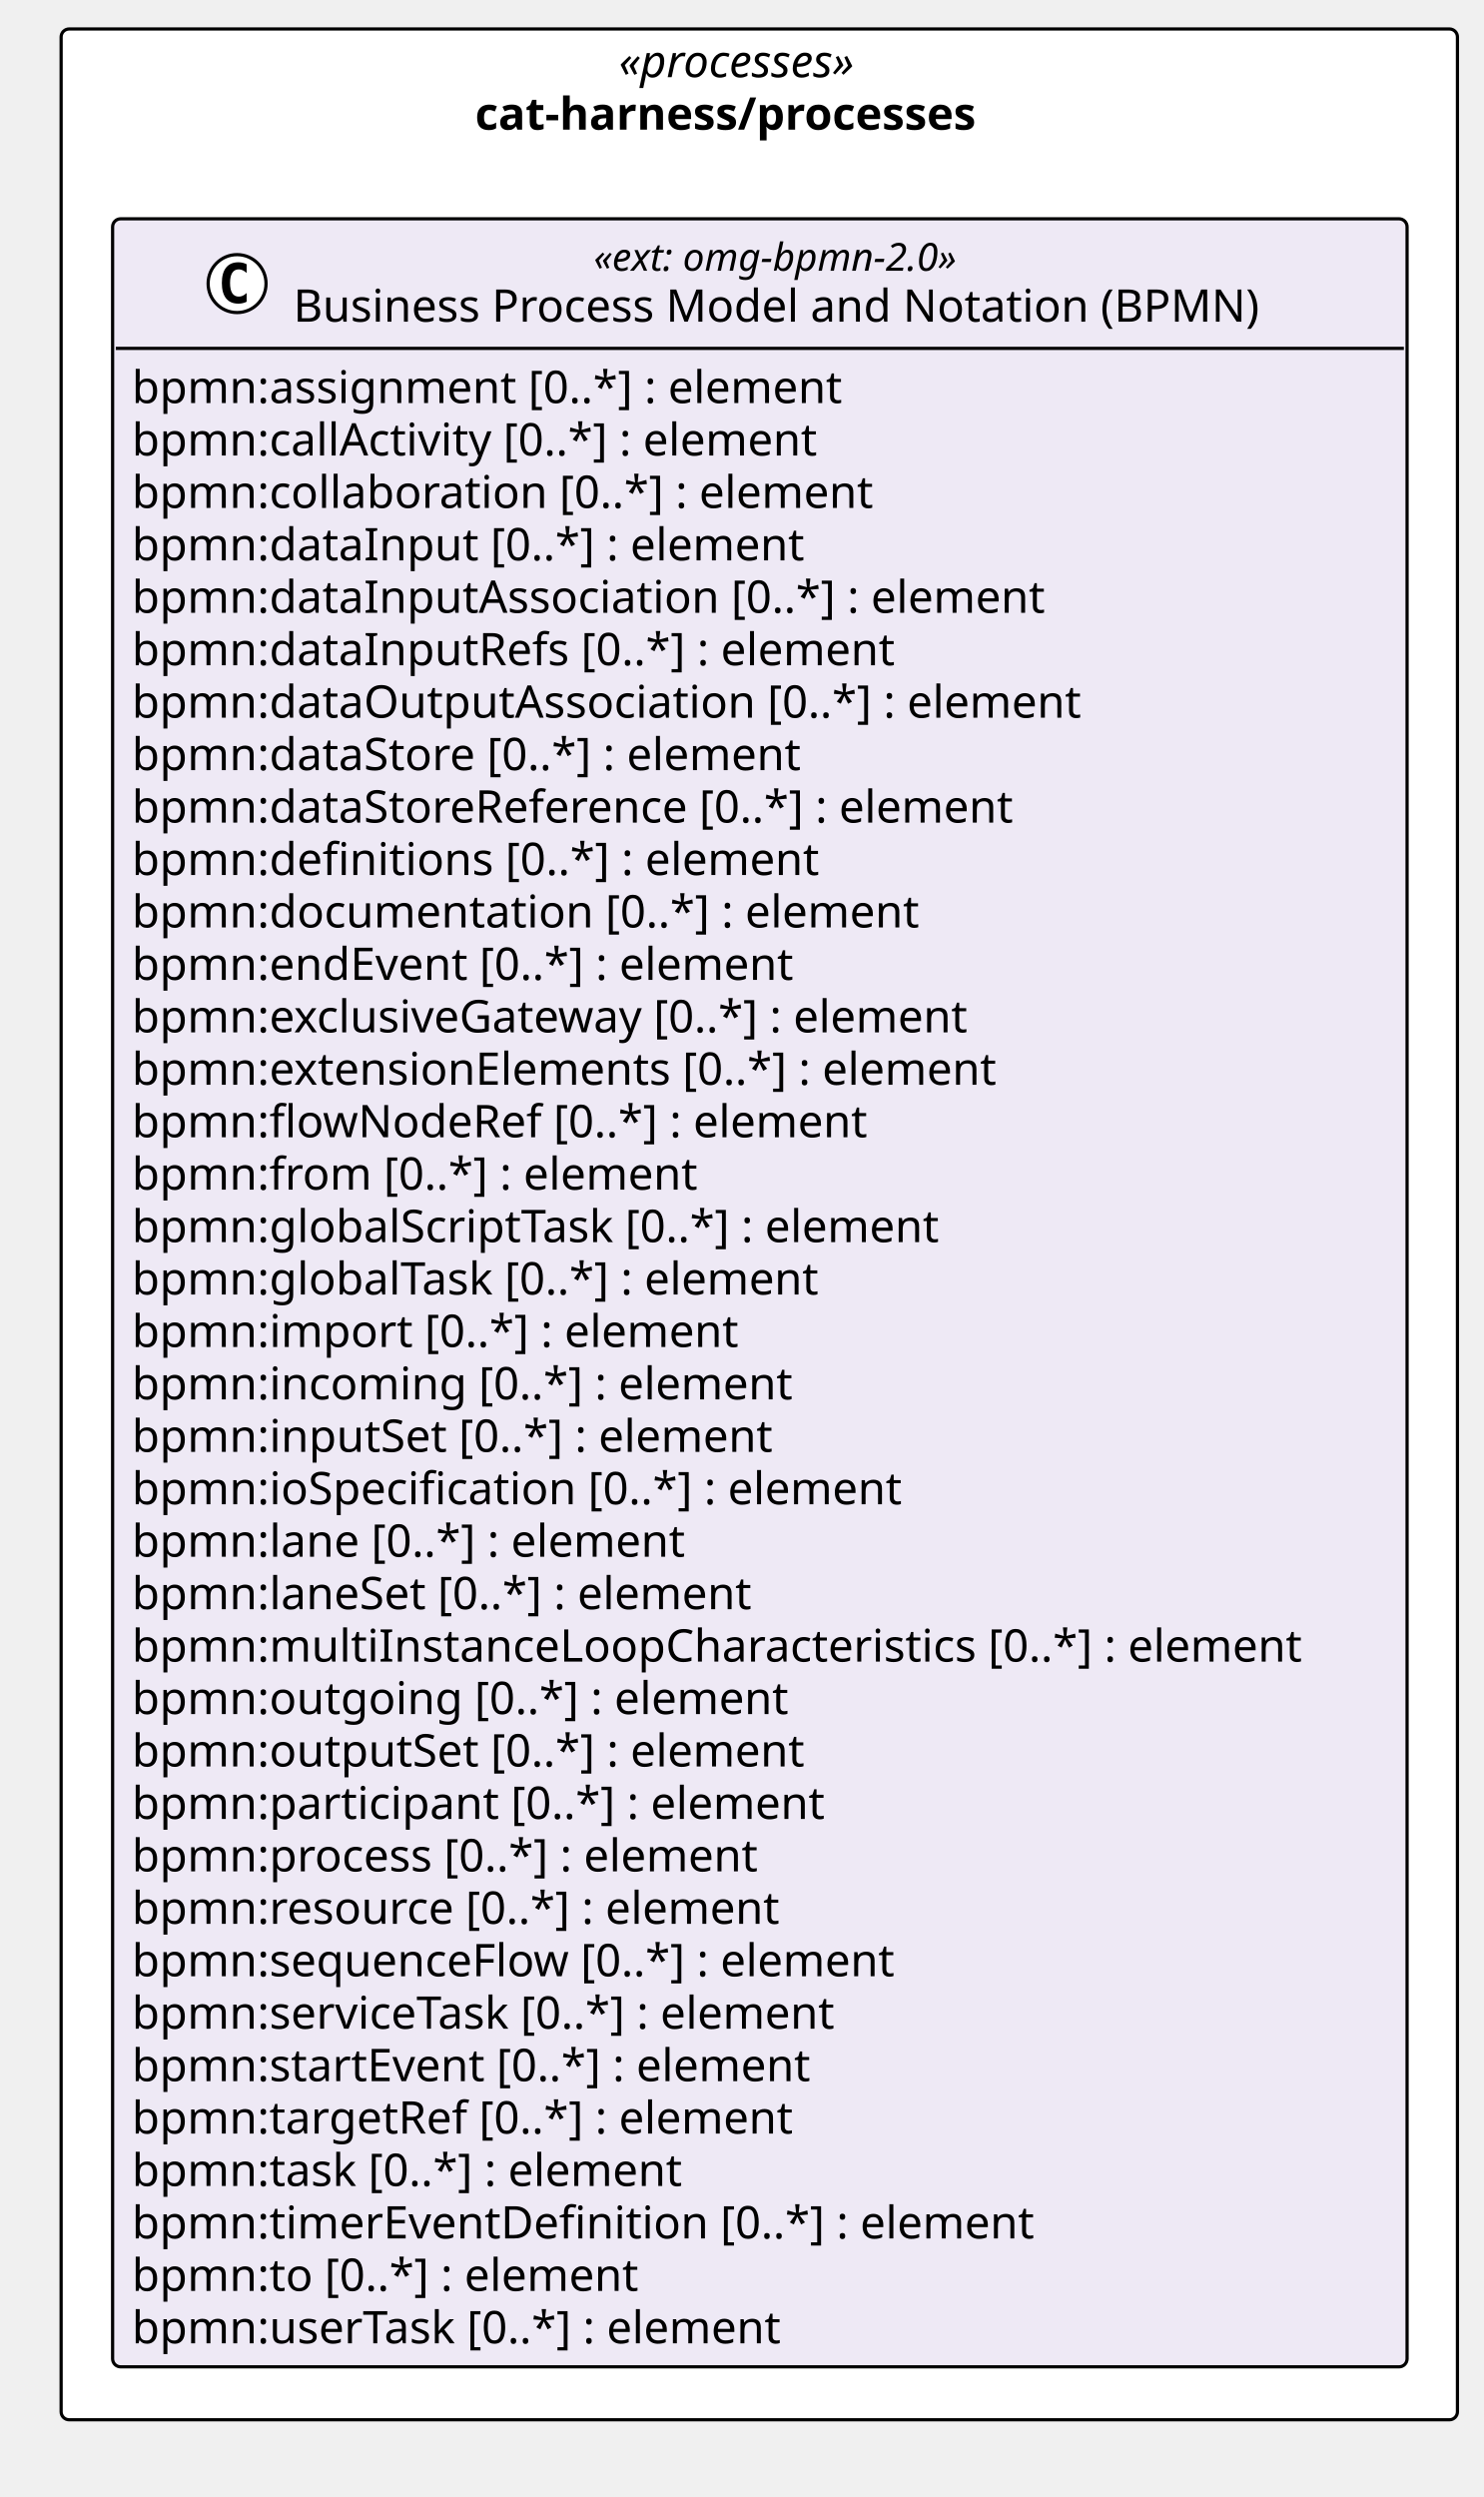
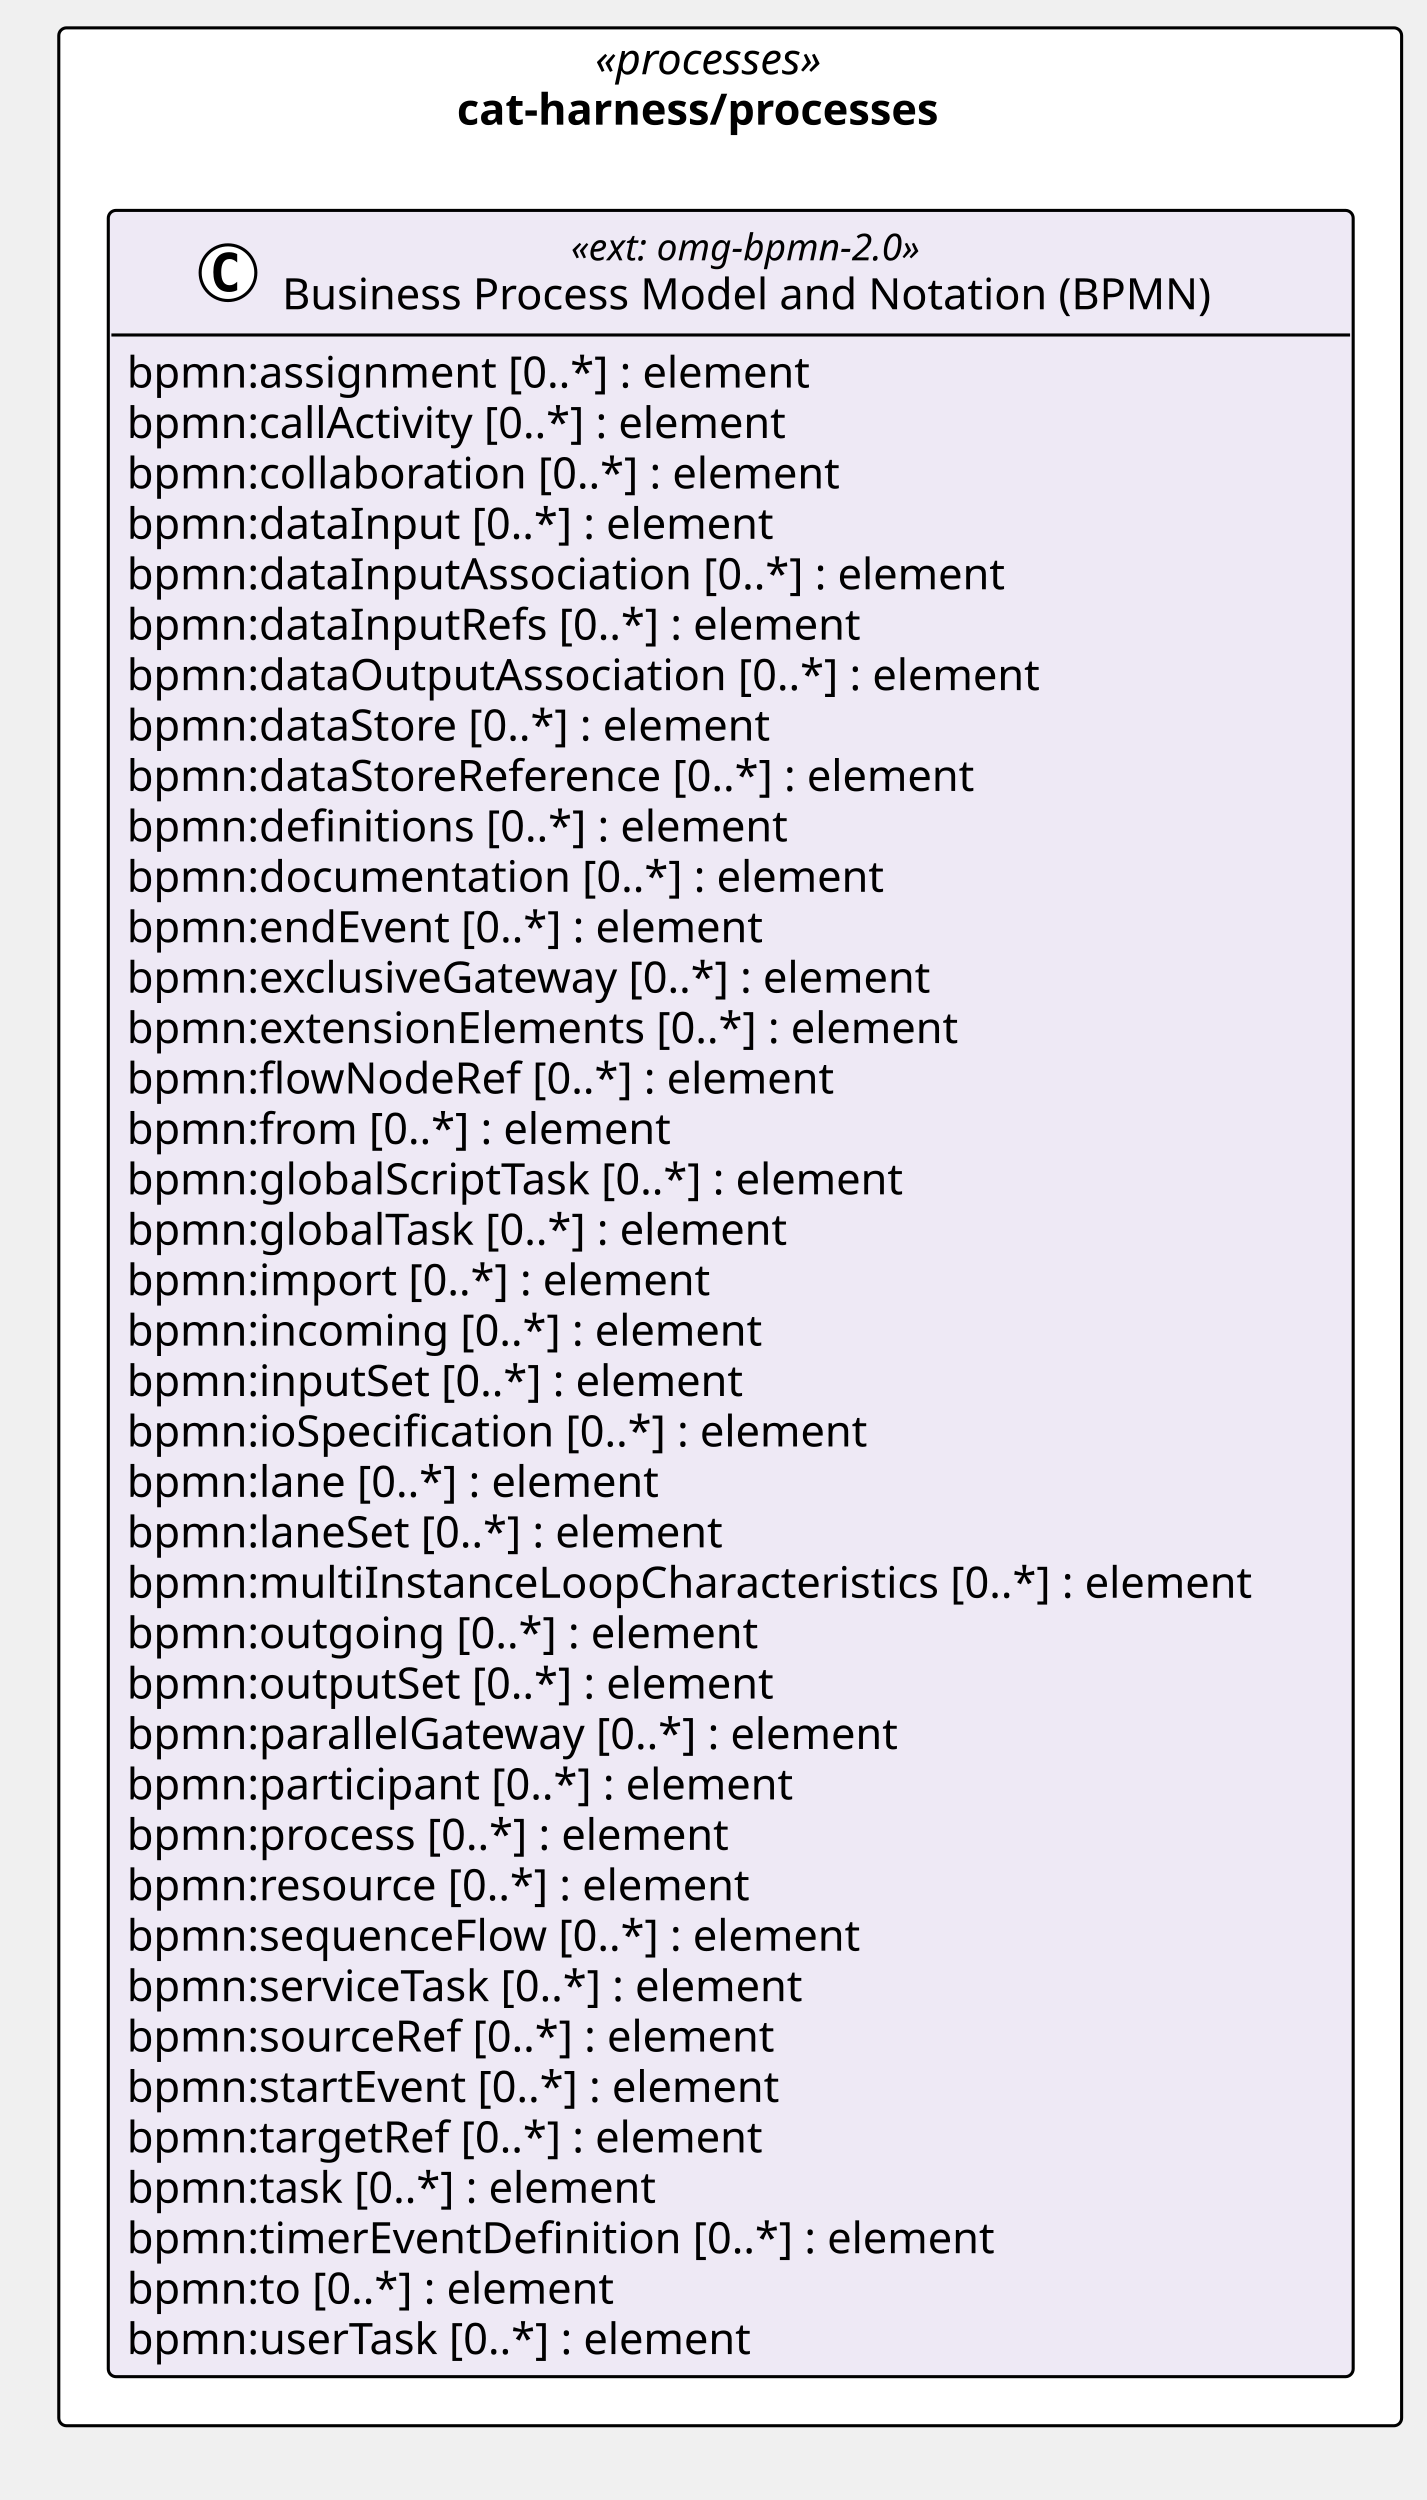
- <svg xmlns="http://www.w3.org/2000/svg" version="1.1" data-diagram-type="CLASS" style="width:461px;height:776px;background:#FFFFFF;" width="461px" height="776px" viewBox="0 0 461 776" zoomAndPan="magnify" preserveAspectRatio="none" contentStyleType="text/css">
+ <svg xmlns="http://www.w3.org/2000/svg" version="1.1" data-diagram-type="CLASS" style="width:461px;height:808px;background:#FFFFFF;" width="461px" height="808px" viewBox="0 0 461 808" zoomAndPan="magnify" preserveAspectRatio="none" contentStyleType="text/css">
  <defs />
  <g font-family="sans-serif" lengthAdjust="spacing">
    <g class="cluster" data-qualified-name="pkg_cat_harness_processes" id="ent0001" data-source-line="13">
-       <rect x="19" y="9" width="434" height="743" fill="#FFF" style="stroke:#000;stroke-width:1;" rx="2.5" ry="2.5" />
+       <rect x="19" y="9" width="434" height="775" fill="#FFF" style="stroke:#000;stroke-width:1;" rx="2.5" ry="2.5" />
      <text x="192.353" y="23.995" fill="#000" font-size="14" textLength="87.295" font-style="italic" font-family="Verdana">«processes»</text>
      <text x="147.68" y="40.292" fill="#000" font-size="14" textLength="176.641" font-weight="700" font-family="Verdana">cat-harness/processes</text>
    </g>
    <g class="entity" data-qualified-name="pkg_cat_harness_processes.cat_harness_processes_omg_bpmn_2_0" id="ent0002" data-source-line="14">
-       <rect x="35" y="68" width="402.346" height="667.547" fill="#EEE9F5" style="stroke:#000;stroke-width:1;" rx="2.5" ry="2.5" />
+       <rect x="35" y="68" width="402.346" height="700.141" fill="#EEE9F5" style="stroke:#000;stroke-width:1;" rx="2.5" ry="2.5" />
      <ellipse cx="73.689" cy="88.133" rx="9" ry="9" fill="#FFF" style="stroke:#000;stroke-width:1;" />
      <path d="M76.658,93.773 Q76.08,94.07 75.439,94.211 Q74.798,94.367 74.095,94.367 Q71.595,94.367 70.267,92.727 Q68.955,91.07 68.955,87.945 Q68.955,84.82 70.267,83.164 Q71.595,81.508 74.095,81.508 Q74.798,81.508 75.439,81.664 Q76.095,81.82 76.658,82.117 L76.658,84.836 Q76.033,84.258 75.439,83.992 Q74.845,83.711 74.22,83.711 Q72.876,83.711 72.189,84.789 Q71.501,85.852 71.501,87.945 Q71.501,90.039 72.189,91.117 Q72.876,92.18 74.22,92.18 Q74.845,92.18 75.439,91.914 Q76.033,91.633 76.658,91.055 L76.658,93.773 Z " fill="#000" />
      <text x="184.532" y="84.139" fill="#000" font-size="12" textLength="130.781" font-style="italic" font-family="Verdana">«ext: omg-bpmn-2.0»</text>
      <text x="91.189" y="99.964" fill="#000" font-size="14" textLength="317.468" font-family="Verdana">Business Process Model and Notation (BPMN)</text>
      <line x1="36" y1="108.266" x2="436.346" y2="108.266" style="stroke:#000;stroke-width:1;" />
      <text x="41" y="125.261" fill="#000" font-size="14" textLength="237.959" font-family="Verdana">bpmn:assignment [0..*] : element</text>
      <text x="41" y="141.558" fill="#000" font-size="14" textLength="233.188" font-family="Verdana">bpmn:callActivity [0..*] : element</text>
      <text x="41" y="157.854" fill="#000" font-size="14" textLength="247.755" font-family="Verdana">bpmn:collaboration [0..*] : element</text>
      <text x="41" y="174.151" fill="#000" font-size="14" textLength="224.314" font-family="Verdana">bpmn:dataInput [0..*] : element</text>
      <text x="41" y="190.448" fill="#000" font-size="14" textLength="304.028" font-family="Verdana">bpmn:dataInputAssociation [0..*] : element</text>
      <text x="41" y="206.745" fill="#000" font-size="14" textLength="254.878" font-family="Verdana">bpmn:dataInputRefs [0..*] : element</text>
      <text x="41" y="223.042" fill="#000" font-size="14" textLength="316.408" font-family="Verdana">bpmn:dataOutputAssociation [0..*] : element</text>
      <text x="41" y="239.339" fill="#000" font-size="14" textLength="225.374" font-family="Verdana">bpmn:dataStore [0..*] : element</text>
      <text x="41" y="255.636" fill="#000" font-size="14" textLength="296.81" font-family="Verdana">bpmn:dataStoreReference [0..*] : element</text>
      <text x="41" y="271.933" fill="#000" font-size="14" textLength="229.722" font-family="Verdana">bpmn:definitions [0..*] : element</text>
      <text x="41" y="288.229" fill="#000" font-size="14" textLength="262.562" font-family="Verdana">bpmn:documentation [0..*] : element</text>
      <text x="41" y="304.526" fill="#000" font-size="14" textLength="223.009" font-family="Verdana">bpmn:endEvent [0..*] : element</text>
      <text x="41" y="320.823" fill="#000" font-size="14" textLength="283.814" font-family="Verdana">bpmn:exclusiveGateway [0..*] : element</text>
      <text x="41" y="337.12" fill="#000" font-size="14" textLength="290.281" font-family="Verdana">bpmn:extensionElements [0..*] : element</text>
      <text x="41" y="353.417" fill="#000" font-size="14" textLength="245.171" font-family="Verdana">bpmn:flowNodeRef [0..*] : element</text>
      <text x="41" y="369.714" fill="#000" font-size="14" textLength="189.417" font-family="Verdana">bpmn:from [0..*] : element</text>
      <text x="41" y="386.011" fill="#000" font-size="14" textLength="272.364" font-family="Verdana">bpmn:globalScriptTask [0..*] : element</text>
      <text x="41" y="402.308" fill="#000" font-size="14" textLength="231.759" font-family="Verdana">bpmn:globalTask [0..*] : element</text>
      <text x="41" y="418.604" fill="#000" font-size="14" textLength="202.754" font-family="Verdana">bpmn:import [0..*] : element</text>
      <text x="41" y="434.901" fill="#000" font-size="14" textLength="220.842" font-family="Verdana">bpmn:incoming [0..*] : element</text>
      <text x="41" y="451.198" fill="#000" font-size="14" textLength="215.53" font-family="Verdana">bpmn:inputSet [0..*] : element</text>
      <text x="41" y="467.495" fill="#000" font-size="14" textLength="258.87" font-family="Verdana">bpmn:ioSpecification [0..*] : element</text>
      <text x="41" y="483.792" fill="#000" font-size="14" textLength="186.484" font-family="Verdana">bpmn:lane [0..*] : element</text>
      <text x="41" y="500.089" fill="#000" font-size="14" textLength="209.474" font-family="Verdana">bpmn:laneSet [0..*] : element</text>
      <text x="41" y="516.386" fill="#000" font-size="14" textLength="390.346" font-family="Verdana">bpmn:multiInstanceLoopCharacteristics [0..*] : element</text>
      <text x="41" y="532.683" fill="#000" font-size="14" textLength="218.559" font-family="Verdana">bpmn:outgoing [0..*] : element</text>
      <text x="41" y="548.979" fill="#000" font-size="14" textLength="225.695" font-family="Verdana">bpmn:outputSet [0..*] : element</text>
-       <text x="41" y="565.276" fill="#000" font-size="14" textLength="232.545" font-family="Verdana">bpmn:participant [0..*] : element</text>
-       <text x="41" y="581.573" fill="#000" font-size="14" textLength="210.636" font-family="Verdana">bpmn:process [0..*] : element</text>
-       <text x="41" y="597.87" fill="#000" font-size="14" textLength="217.697" font-family="Verdana">bpmn:resource [0..*] : element</text>
-       <text x="41" y="614.167" fill="#000" font-size="14" textLength="255.951" font-family="Verdana">bpmn:sequenceFlow [0..*] : element</text>
-       <text x="41" y="630.464" fill="#000" font-size="14" textLength="239.21" font-family="Verdana">bpmn:serviceTask [0..*] : element</text>
-       <text x="41" y="646.761" fill="#000" font-size="14" textLength="229.243" font-family="Verdana">bpmn:startEvent [0..*] : element</text>
-       <text x="41" y="663.058" fill="#000" font-size="14" textLength="222.612" font-family="Verdana">bpmn:targetRef [0..*] : element</text>
-       <text x="41" y="679.354" fill="#000" font-size="14" textLength="185.999" font-family="Verdana">bpmn:task [0..*] : element</text>
-       <text x="41" y="695.651" fill="#000" font-size="14" textLength="301.813" font-family="Verdana">bpmn:timerEventDefinition [0..*] : element</text>
-       <text x="41" y="711.948" fill="#000" font-size="14" textLength="170.584" font-family="Verdana">bpmn:to [0..*] : element</text>
-       <text x="41" y="728.245" fill="#000" font-size="14" textLength="219.598" font-family="Verdana">bpmn:userTask [0..*] : element</text>
+       <text x="41" y="565.276" fill="#000" font-size="14" textLength="270.457" font-family="Verdana">bpmn:parallelGateway [0..*] : element</text>
+       <text x="41" y="581.573" fill="#000" font-size="14" textLength="232.545" font-family="Verdana">bpmn:participant [0..*] : element</text>
+       <text x="41" y="597.87" fill="#000" font-size="14" textLength="210.636" font-family="Verdana">bpmn:process [0..*] : element</text>
+       <text x="41" y="614.167" fill="#000" font-size="14" textLength="217.697" font-family="Verdana">bpmn:resource [0..*] : element</text>
+       <text x="41" y="630.464" fill="#000" font-size="14" textLength="255.951" font-family="Verdana">bpmn:sequenceFlow [0..*] : element</text>
+       <text x="41" y="646.761" fill="#000" font-size="14" textLength="239.21" font-family="Verdana">bpmn:serviceTask [0..*] : element</text>
+       <text x="41" y="663.058" fill="#000" font-size="14" textLength="226.598" font-family="Verdana">bpmn:sourceRef [0..*] : element</text>
+       <text x="41" y="679.354" fill="#000" font-size="14" textLength="229.243" font-family="Verdana">bpmn:startEvent [0..*] : element</text>
+       <text x="41" y="695.651" fill="#000" font-size="14" textLength="222.612" font-family="Verdana">bpmn:targetRef [0..*] : element</text>
+       <text x="41" y="711.948" fill="#000" font-size="14" textLength="185.999" font-family="Verdana">bpmn:task [0..*] : element</text>
+       <text x="41" y="728.245" fill="#000" font-size="14" textLength="301.813" font-family="Verdana">bpmn:timerEventDefinition [0..*] : element</text>
+       <text x="41" y="744.542" fill="#000" font-size="14" textLength="170.584" font-family="Verdana">bpmn:to [0..*] : element</text>
+       <text x="41" y="760.839" fill="#000" font-size="14" textLength="219.598" font-family="Verdana">bpmn:userTask [0..*] : element</text>
    </g>
  </g>
</svg>
